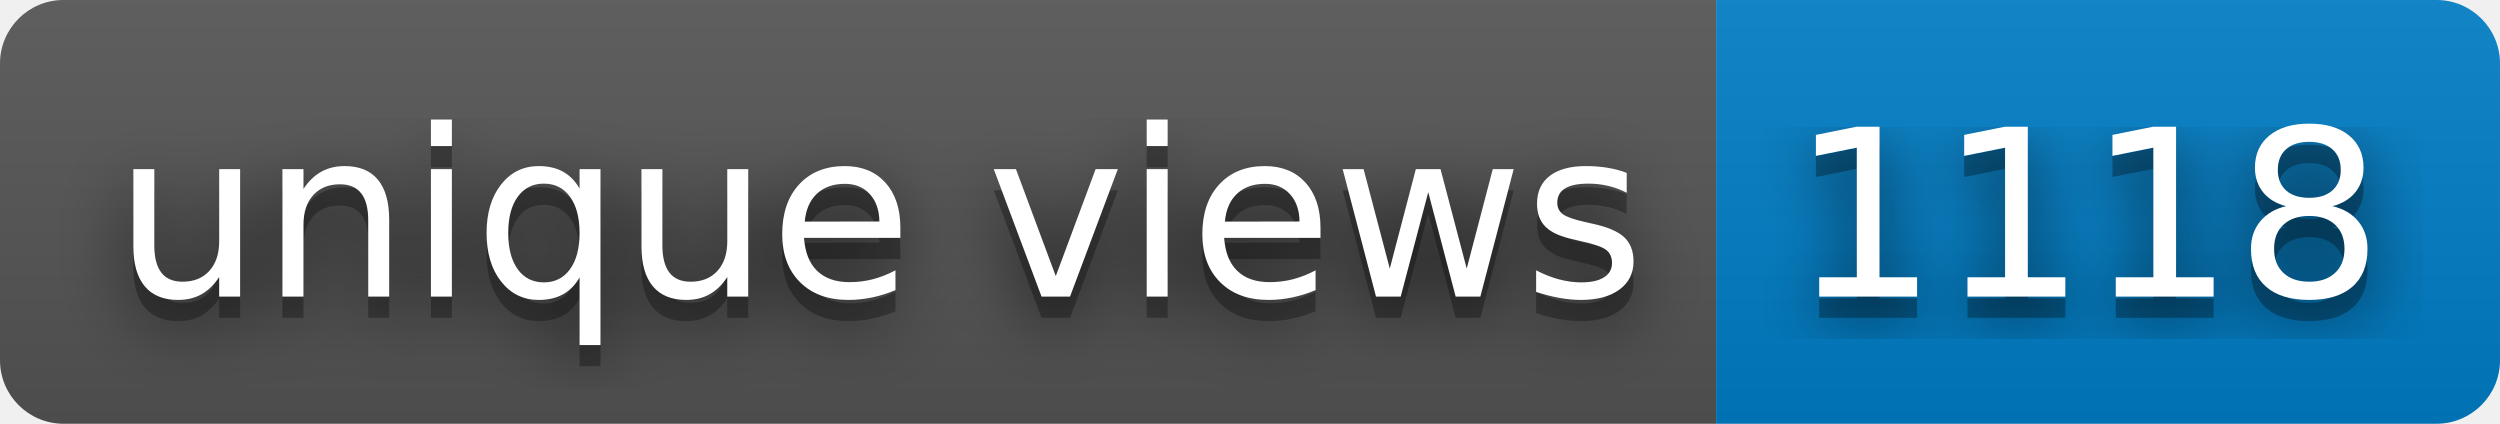
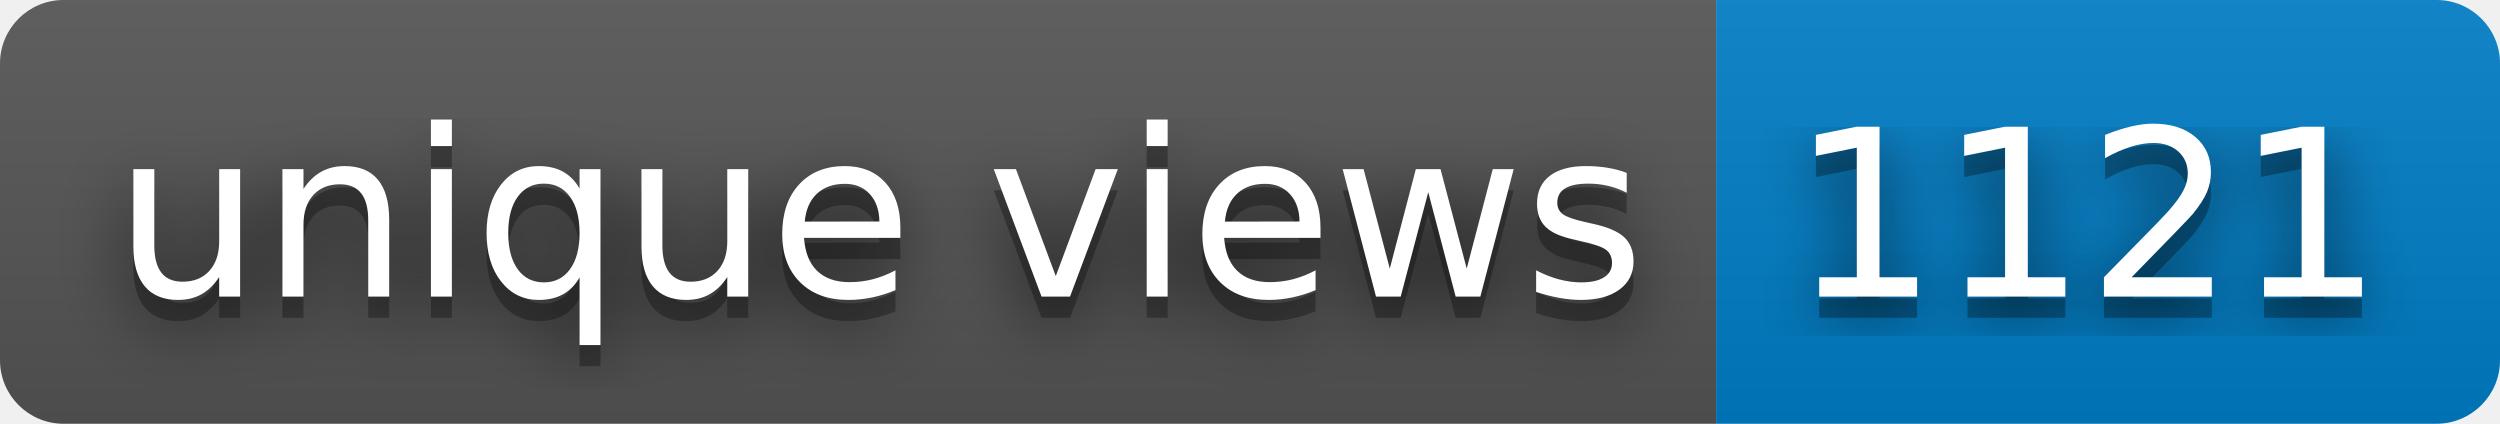
- <svg xmlns="http://www.w3.org/2000/svg" width="118" height="20" role="img" aria-label="unique views: 1118">
+ <svg xmlns="http://www.w3.org/2000/svg" width="118" height="20" role="img" aria-label="unique views: 1121">
  <filter id="blur">
    <feGaussianBlur in="SourceGraphic" stdDeviation="16" />
  </filter>
  <linearGradient id="s" x2="0" y2="100%">
    <stop offset="0" stop-color="#bbb" stop-opacity=".1" />
    <stop offset="1" stop-opacity=".1" />
  </linearGradient>
  <clipPath id="r">
    <rect width="118" height="20" rx="3" fill="#fff" />
  </clipPath>
  <g clip-path="url(#r)">
    <rect width="81" height="20" fill="#555" />
    <rect x="81" width="37" height="20" fill="#007ec6" />
    <rect width="118" height="20" fill="url(#s)" />
  </g>
  <g fill="#fff" text-anchor="middle" font-family="Verdana,Geneva,DejaVu Sans,sans-serif" text-rendering="geometricPrecision" font-size="110">
    <text aria-hidden="true" x="415" y="150" fill="#010101" fill-opacity=".80" filter="url(#blur)" transform="scale(.1)" textLength="710">unique views</text>
    <text aria-hidden="true" x="415" y="150" fill="#010101" fill-opacity=".3" transform="scale(.1)" textLength="710">unique views</text>
    <text x="415" y="140" transform="scale(.1)" fill="#fff" textLength="710">unique views</text>
-     <text aria-hidden="true" x="985" y="150" fill="#010101" fill-opacity=".80" filter="url(#blur)" transform="scale(.1)" textLength="270">1118</text>
-     <text aria-hidden="true" x="985" y="150" fill="#010101" fill-opacity=".3" transform="scale(.1)" textLength="270">1118</text>
-     <text x="985" y="140" transform="scale(.1)" fill="#fff" textLength="270">1118</text>
+     <text aria-hidden="true" x="985" y="150" fill="#010101" fill-opacity=".80" filter="url(#blur)" transform="scale(.1)" textLength="270">1121</text>
+     <text aria-hidden="true" x="985" y="150" fill="#010101" fill-opacity=".3" transform="scale(.1)" textLength="270">1121</text>
+     <text x="985" y="140" transform="scale(.1)" fill="#fff" textLength="270">1121</text>
  </g>
</svg>
